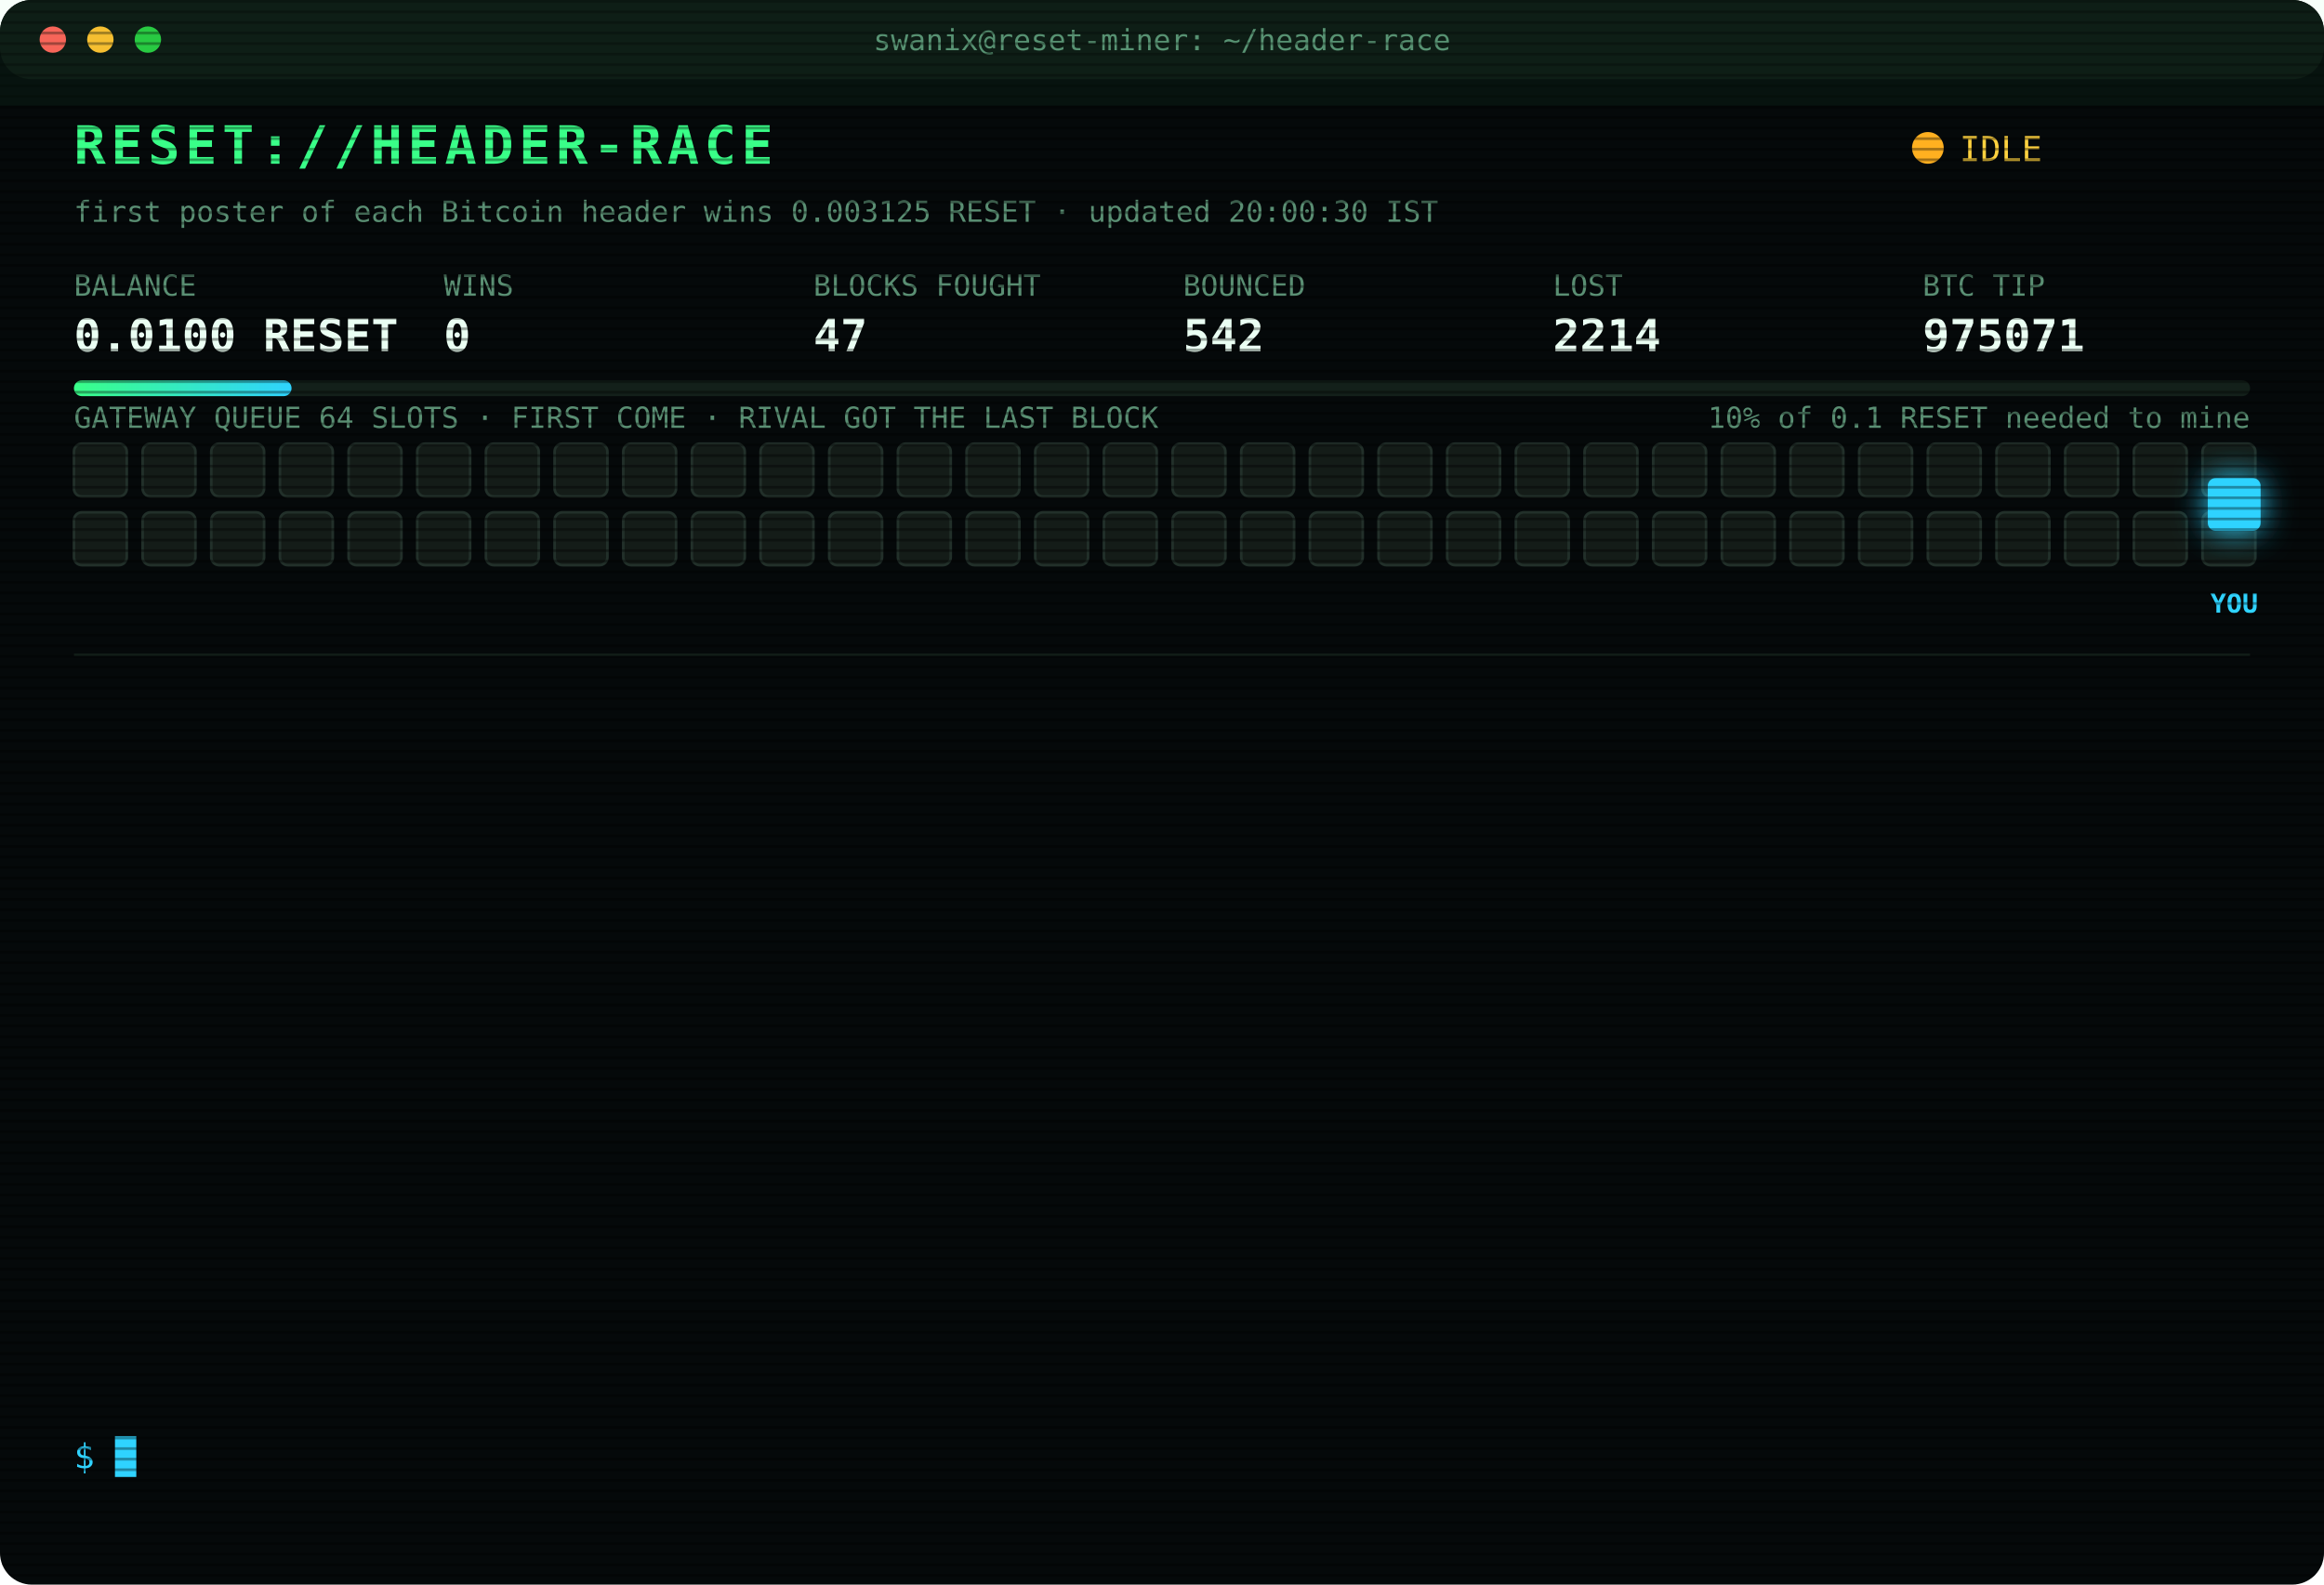
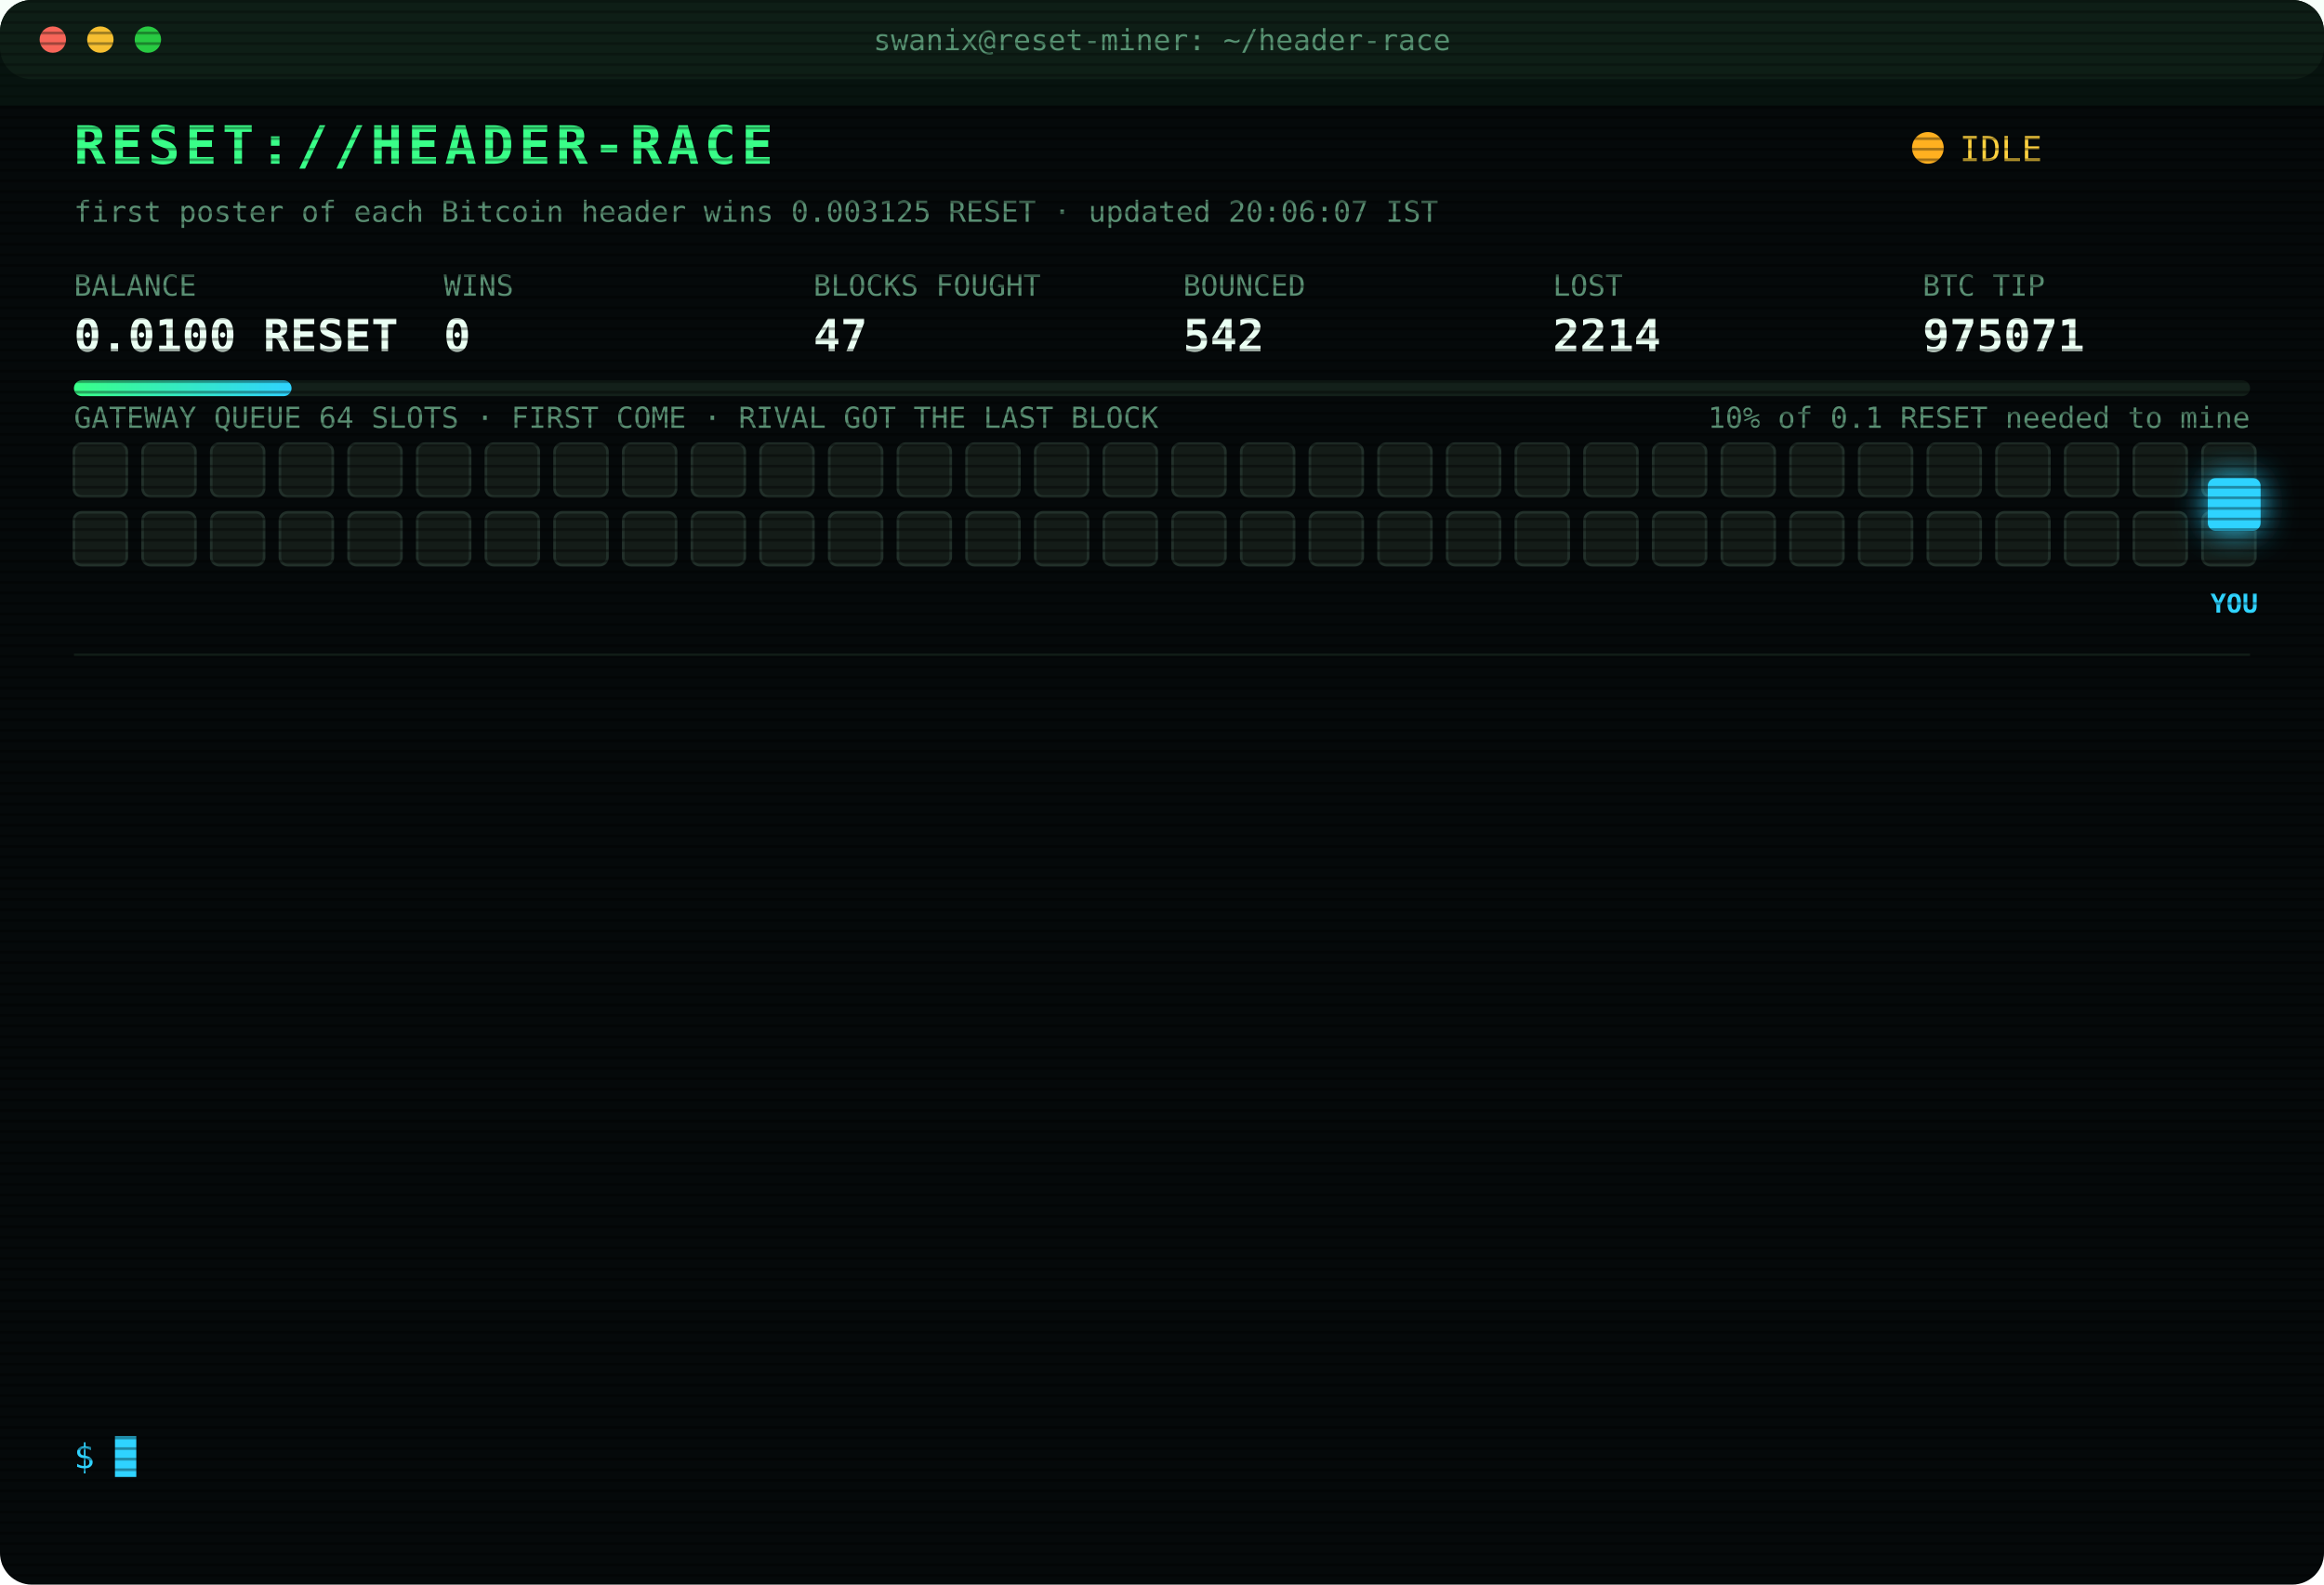
<svg xmlns="http://www.w3.org/2000/svg" width="880" height="600" viewBox="0 0 880 600" font-family="ui-monospace,SFMono-Regular,Menlo,Consolas,monospace">
  <style>
text{font-size:13px;fill:#7CFFB2}
.title{font-size:20px;font-weight:700;fill:#39FF88;letter-spacing:2px;animation:glitch 3s infinite steps(1)}
.sub{fill:#2fd3ff}.k{fill:#5a8f73;font-size:11px}.v{font-size:17px;font-weight:700;fill:#eafff3}
.ts{fill:#3f6b56}.boot{fill:#2fd3ff}.dim{fill:#5a8f73}.bad{fill:#ff4d6d}.warn{fill:#ffd23f}.mag{fill:#ff5cf0}.win{fill:#39FF88;font-weight:700}
.tag{font-size:10px;fill:#2fd3ff;font-weight:700}
.rival{fill:#26332c;stroke:#3c5a49;animation:jam 1.2s infinite alternate}
.idle{fill:#141c18;stroke:#22302a;animation:breathe 4s infinite}
.me{fill:#2fd3ff;filter:drop-shadow(0 0 6px #2fd3ff)}
.hover{animation:nudge 1.1s infinite ease-in-out}.bounce{animation:kick 1.4s infinite}
.ln{opacity:0;animation:in .4s forwards}
.cur{animation:blink 1s infinite steps(1)}
.scan{animation:scan 6s infinite linear}
.led{animation:blink 1.4s infinite}
@keyframes in{from{opacity:0;transform:translateX(-6px)}to{opacity:1;transform:none}}
@keyframes blink{50%{opacity:0}}
@keyframes jam{to{fill:#33463b}}
@keyframes breathe{50%{opacity:.4}}
@keyframes nudge{50%{transform:translateX(-10px)}}
@keyframes kick{0%,100%{transform:none}30%{transform:translateX(-14px)}55%{transform:translateX(10px) translateY(-6px)}}
@keyframes glitch{0%,92%{transform:none}93%{transform:translateX(2px);fill:#ff4d6d}95%{transform:translateX(-2px);fill:#2fd3ff}97%{transform:none}}
@keyframes scan{from{transform:translateY(-40px)}to{transform:translateY(600px)}}
</style>
  <defs>
    <pattern id="sl" width="4" height="4" patternUnits="userSpaceOnUse">
      <rect width="4" height="1" fill="#000" opacity=".35" />
    </pattern>
    <linearGradient id="bar">
      <stop offset="0" stop-color="#39FF88" />
      <stop offset="1" stop-color="#2fd3ff" />
    </linearGradient>
  </defs>
  <rect width="880" height="600" rx="12" fill="#05090a" />
  <rect width="880" height="30" rx="12" fill="#0d1512" />
  <circle cx="20" cy="15" r="5" fill="#ff5f57" />
  <circle cx="38" cy="15" r="5" fill="#febc2e" />
  <circle cx="56" cy="15" r="5" fill="#28c840" />
  <text x="440" y="19" text-anchor="middle" class="k">swanix@reset-miner: ~/header-race</text>
  <text x="28" y="62" class="title">RESET://HEADER-RACE</text>
  <circle class="led" cx="730" cy="56" r="6" fill="#ffb020" />
  <text x="742" y="61" class="warn">IDLE</text>
-   <text x="28" y="84" class="k">first poster of each Bitcoin header wins 0.003125 RESET · updated 20:00:30 IST</text>
+   <text x="28" y="84" class="k">first poster of each Bitcoin header wins 0.003125 RESET · updated 20:06:07 IST</text>
  <text x="28" y="112" class="k">BALANCE</text>
  <text x="28" y="133" class="v">0.0100 RESET</text>
  <text x="168" y="112" class="k">WINS</text>
  <text x="168" y="133" class="v">0</text>
  <text x="308" y="112" class="k">BLOCKS FOUGHT</text>
  <text x="308" y="133" class="v">47</text>
  <text x="448" y="112" class="k">BOUNCED</text>
  <text x="448" y="133" class="v">542</text>
  <text x="588" y="112" class="k">LOST</text>
  <text x="588" y="133" class="v">2214</text>
  <text x="728" y="112" class="k">BTC TIP</text>
  <text x="728" y="133" class="v">975071</text>
  <rect x="28" y="144" width="824" height="6" rx="3" fill="#13201a" />
  <rect x="28" y="144" width="82.4" height="6" rx="3" fill="url(#bar)" />
  <text x="852" y="162" text-anchor="end" class="k">10% of 0.1 RESET needed to mine</text>
  <text x="28" y="162" class="k">GATEWAY QUEUE 64 SLOTS · FIRST COME · RIVAL GOT THE LAST BLOCK</text>
  <rect class="idle" x="28" y="168" width="20" height="20" rx="3" style="animation-delay:0.00s" />
  <rect class="idle" x="54" y="168" width="20" height="20" rx="3" style="animation-delay:0.05s" />
  <rect class="idle" x="80" y="168" width="20" height="20" rx="3" style="animation-delay:0.10s" />
  <rect class="idle" x="106" y="168" width="20" height="20" rx="3" style="animation-delay:0.15s" />
  <rect class="idle" x="132" y="168" width="20" height="20" rx="3" style="animation-delay:0.20s" />
  <rect class="idle" x="158" y="168" width="20" height="20" rx="3" style="animation-delay:0.25s" />
  <rect class="idle" x="184" y="168" width="20" height="20" rx="3" style="animation-delay:0.30s" />
  <rect class="idle" x="210" y="168" width="20" height="20" rx="3" style="animation-delay:0.35s" />
  <rect class="idle" x="236" y="168" width="20" height="20" rx="3" style="animation-delay:0.40s" />
  <rect class="idle" x="262" y="168" width="20" height="20" rx="3" style="animation-delay:0.45s" />
  <rect class="idle" x="288" y="168" width="20" height="20" rx="3" style="animation-delay:0.50s" />
  <rect class="idle" x="314" y="168" width="20" height="20" rx="3" style="animation-delay:0.55s" />
  <rect class="idle" x="340" y="168" width="20" height="20" rx="3" style="animation-delay:0.60s" />
  <rect class="idle" x="366" y="168" width="20" height="20" rx="3" style="animation-delay:0.65s" />
  <rect class="idle" x="392" y="168" width="20" height="20" rx="3" style="animation-delay:0.70s" />
  <rect class="idle" x="418" y="168" width="20" height="20" rx="3" style="animation-delay:0.75s" />
  <rect class="idle" x="444" y="168" width="20" height="20" rx="3" style="animation-delay:0.80s" />
  <rect class="idle" x="470" y="168" width="20" height="20" rx="3" style="animation-delay:0.85s" />
  <rect class="idle" x="496" y="168" width="20" height="20" rx="3" style="animation-delay:0.90s" />
  <rect class="idle" x="522" y="168" width="20" height="20" rx="3" style="animation-delay:0.95s" />
  <rect class="idle" x="548" y="168" width="20" height="20" rx="3" style="animation-delay:1.00s" />
  <rect class="idle" x="574" y="168" width="20" height="20" rx="3" style="animation-delay:1.05s" />
  <rect class="idle" x="600" y="168" width="20" height="20" rx="3" style="animation-delay:1.10s" />
  <rect class="idle" x="626" y="168" width="20" height="20" rx="3" style="animation-delay:1.15s" />
  <rect class="idle" x="652" y="168" width="20" height="20" rx="3" style="animation-delay:1.20s" />
  <rect class="idle" x="678" y="168" width="20" height="20" rx="3" style="animation-delay:1.25s" />
  <rect class="idle" x="704" y="168" width="20" height="20" rx="3" style="animation-delay:1.30s" />
  <rect class="idle" x="730" y="168" width="20" height="20" rx="3" style="animation-delay:1.35s" />
  <rect class="idle" x="756" y="168" width="20" height="20" rx="3" style="animation-delay:1.40s" />
  <rect class="idle" x="782" y="168" width="20" height="20" rx="3" style="animation-delay:1.45s" />
  <rect class="idle" x="808" y="168" width="20" height="20" rx="3" style="animation-delay:1.50s" />
  <rect class="idle" x="834" y="168" width="20" height="20" rx="3" style="animation-delay:1.55s" />
  <rect class="idle" x="28" y="194" width="20" height="20" rx="3" style="animation-delay:1.60s" />
  <rect class="idle" x="54" y="194" width="20" height="20" rx="3" style="animation-delay:1.65s" />
  <rect class="idle" x="80" y="194" width="20" height="20" rx="3" style="animation-delay:1.70s" />
  <rect class="idle" x="106" y="194" width="20" height="20" rx="3" style="animation-delay:1.75s" />
  <rect class="idle" x="132" y="194" width="20" height="20" rx="3" style="animation-delay:1.80s" />
  <rect class="idle" x="158" y="194" width="20" height="20" rx="3" style="animation-delay:1.85s" />
  <rect class="idle" x="184" y="194" width="20" height="20" rx="3" style="animation-delay:1.90s" />
  <rect class="idle" x="210" y="194" width="20" height="20" rx="3" style="animation-delay:1.95s" />
  <rect class="idle" x="236" y="194" width="20" height="20" rx="3" style="animation-delay:2.00s" />
  <rect class="idle" x="262" y="194" width="20" height="20" rx="3" style="animation-delay:2.05s" />
  <rect class="idle" x="288" y="194" width="20" height="20" rx="3" style="animation-delay:2.10s" />
  <rect class="idle" x="314" y="194" width="20" height="20" rx="3" style="animation-delay:2.15s" />
  <rect class="idle" x="340" y="194" width="20" height="20" rx="3" style="animation-delay:2.20s" />
  <rect class="idle" x="366" y="194" width="20" height="20" rx="3" style="animation-delay:2.25s" />
  <rect class="idle" x="392" y="194" width="20" height="20" rx="3" style="animation-delay:2.30s" />
  <rect class="idle" x="418" y="194" width="20" height="20" rx="3" style="animation-delay:2.35s" />
  <rect class="idle" x="444" y="194" width="20" height="20" rx="3" style="animation-delay:2.40s" />
  <rect class="idle" x="470" y="194" width="20" height="20" rx="3" style="animation-delay:2.45s" />
  <rect class="idle" x="496" y="194" width="20" height="20" rx="3" style="animation-delay:2.50s" />
  <rect class="idle" x="522" y="194" width="20" height="20" rx="3" style="animation-delay:2.55s" />
  <rect class="idle" x="548" y="194" width="20" height="20" rx="3" style="animation-delay:2.60s" />
  <rect class="idle" x="574" y="194" width="20" height="20" rx="3" style="animation-delay:2.65s" />
  <rect class="idle" x="600" y="194" width="20" height="20" rx="3" style="animation-delay:2.70s" />
  <rect class="idle" x="626" y="194" width="20" height="20" rx="3" style="animation-delay:2.75s" />
  <rect class="idle" x="652" y="194" width="20" height="20" rx="3" style="animation-delay:2.80s" />
  <rect class="idle" x="678" y="194" width="20" height="20" rx="3" style="animation-delay:2.85s" />
  <rect class="idle" x="704" y="194" width="20" height="20" rx="3" style="animation-delay:2.90s" />
  <rect class="idle" x="730" y="194" width="20" height="20" rx="3" style="animation-delay:2.95s" />
  <rect class="idle" x="756" y="194" width="20" height="20" rx="3" style="animation-delay:3.00s" />
  <rect class="idle" x="782" y="194" width="20" height="20" rx="3" style="animation-delay:3.05s" />
  <rect class="idle" x="808" y="194" width="20" height="20" rx="3" style="animation-delay:3.10s" />
  <rect class="idle" x="834" y="194" width="20" height="20" rx="3" style="animation-delay:3.15s" />
  <g class="hover">
    <rect class="me" x="836" y="181" width="20" height="20" rx="3" />
    <text class="tag" x="846" y="232" text-anchor="middle">YOU</text>
  </g>
  <line x1="28" x2="852" y1="248" y2="248" stroke="#13201a" />
  <g class="ln" style="animation-delay:0.40s">
    <text x="28" y="270" class="ts">17:15:25</text>
    <text x="104" y="270" class="boot">[BOOT] racer v3 online · 3 feeds · stint 340m</text>
  </g>
  <g class="ln" style="animation-delay:0.65s">
    <text x="28" y="292" class="ts">17:47:28</text>
    <text x="104" y="292" class="bad">[LOST] #975058 taken by a rival miner</text>
  </g>
  <g class="ln" style="animation-delay:0.90s">
    <text x="28" y="314" class="ts">17:52:47</text>
    <text x="104" y="314" class="bad">[LOST] #975059 taken by a rival miner</text>
  </g>
  <g class="ln" style="animation-delay:1.15s">
    <text x="28" y="336" class="ts">17:53:25</text>
    <text x="104" y="336" class="bad">[LOST] #975060 taken by a rival miner</text>
  </g>
  <g class="ln" style="animation-delay:1.40s">
    <text x="28" y="358" class="ts">18:05:19</text>
    <text x="104" y="358" class="bad">[LOST] #975061 taken by a rival miner</text>
  </g>
  <g class="ln" style="animation-delay:1.65s">
    <text x="28" y="380" class="ts">18:10:36</text>
    <text x="104" y="380" class="bad">[LOST] #975062 taken by a rival miner</text>
  </g>
  <g class="ln" style="animation-delay:1.90s">
    <text x="28" y="402" class="ts">18:24:04</text>
    <text x="104" y="402" class="bad">[LOST] #975063 taken by a rival miner</text>
  </g>
  <g class="ln" style="animation-delay:2.15s">
    <text x="28" y="424" class="ts">18:48:48</text>
    <text x="104" y="424" class="bad">[LOST] #975065 taken by a rival miner</text>
  </g>
  <g class="ln" style="animation-delay:2.40s">
    <text x="28" y="446" class="ts">18:54:43</text>
    <text x="104" y="446" class="bad">[LOST] #975066 taken by a rival miner</text>
  </g>
  <g class="ln" style="animation-delay:2.65s">
    <text x="28" y="468" class="ts">19:01:15</text>
    <text x="104" y="468" class="bad">[LOST] #975067 taken by a rival miner</text>
  </g>
  <g class="ln" style="animation-delay:2.90s">
    <text x="28" y="490" class="ts">19:04:15</text>
    <text x="104" y="490" class="bad">[LOST] #975068 taken by a rival miner</text>
  </g>
  <g class="ln" style="animation-delay:3.15s">
    <text x="28" y="512" class="ts">19:08:13</text>
    <text x="104" y="512" class="bad">[LOST] #975069 taken by a rival miner</text>
  </g>
  <g class="ln" style="animation-delay:3.40s">
    <text x="28" y="534" class="ts">19:38:50</text>
    <text x="104" y="534" class="bad">[LOST] #975071 taken by a rival miner</text>
  </g>
  <text x="28" y="556" class="sub">$ <tspan class="cur">█</tspan>
  </text>
  <rect width="880" height="600" rx="12" fill="url(#sl)" pointer-events="none" />
  <rect class="scan" width="880" height="40" fill="#39FF88" opacity=".04" />
</svg>
